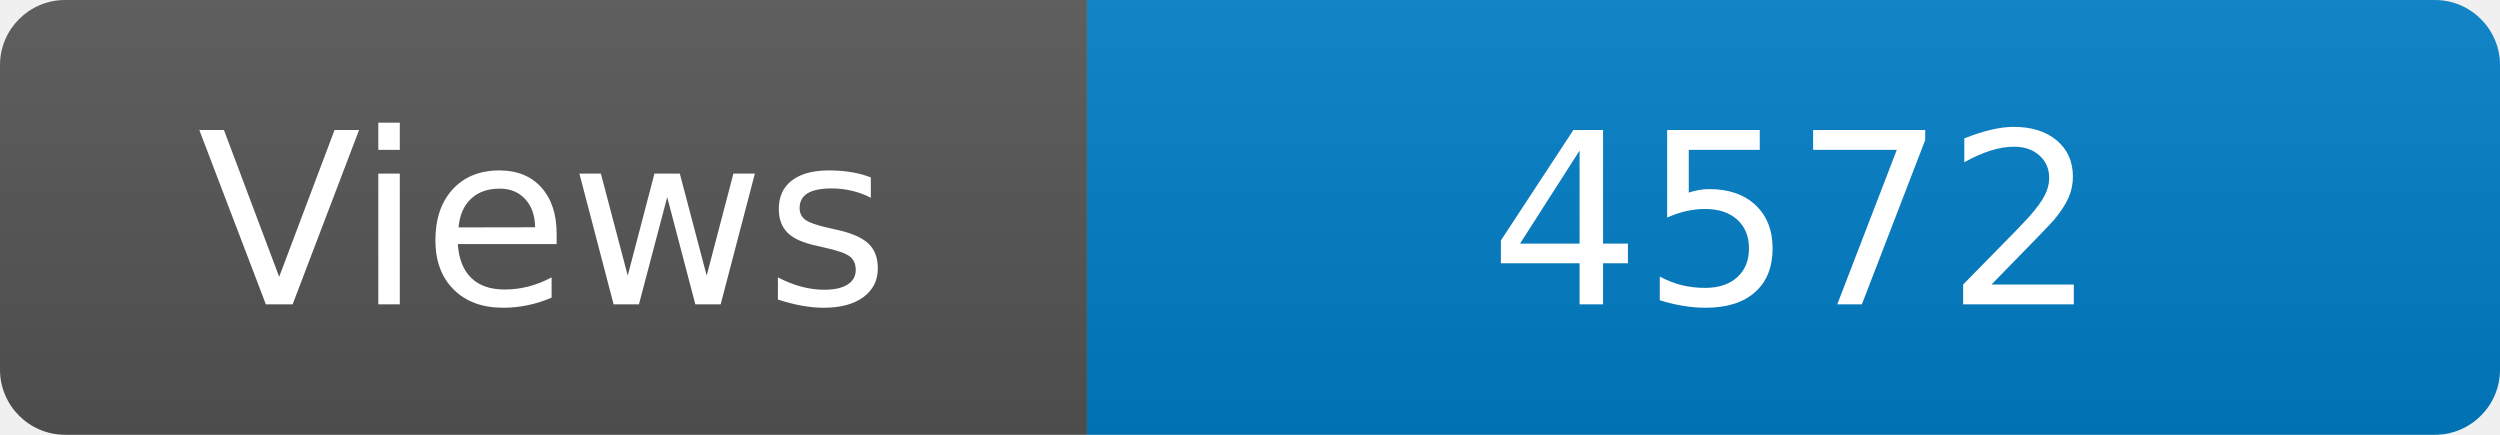
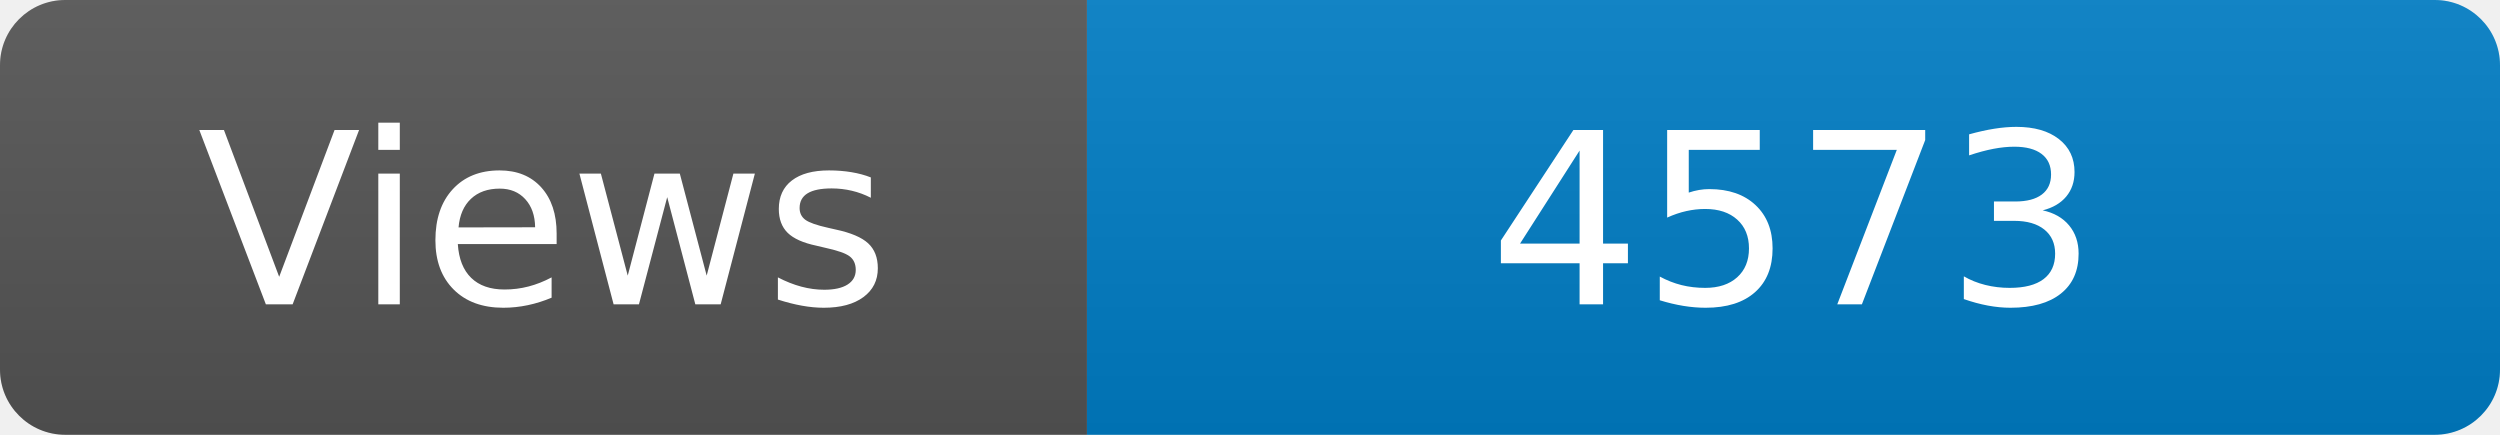
<svg xmlns="http://www.w3.org/2000/svg" width="115" height="20" role="img" aria-label="Maintained?: yes">
  <linearGradient id="s" x2="0" y2="100%">
    <stop offset="0" stop-color="#bbb" stop-opacity=".1" />
    <stop offset="1" stop-opacity=".1" />
  </linearGradient>
  <clipPath id="r">
    <rect width="115" height="20" rx="3" fill="#fff" />
  </clipPath>
  <g clip-path="url(#r)">
    <rect width="50" height="20" fill="#555" />
    <rect x="50" width="160" height="20" fill="#007ec6" />
    <rect width="115" height="20" fill="url(#s)" />
  </g>
  <g fill="#fff" text-anchor="middle" font-family="Verdana,Geneva,DejaVu Sans,sans-serif" font-size="110">
    <text x="250" y="140" transform="scale(.1)" fill="#fff">Views</text>
-     <text x="825" y="140" transform="scale(.1)" fill="#fff">4572</text>
+     <text x="825" y="140" transform="scale(.1)" fill="#fff">4573</text>
  </g>
</svg>
